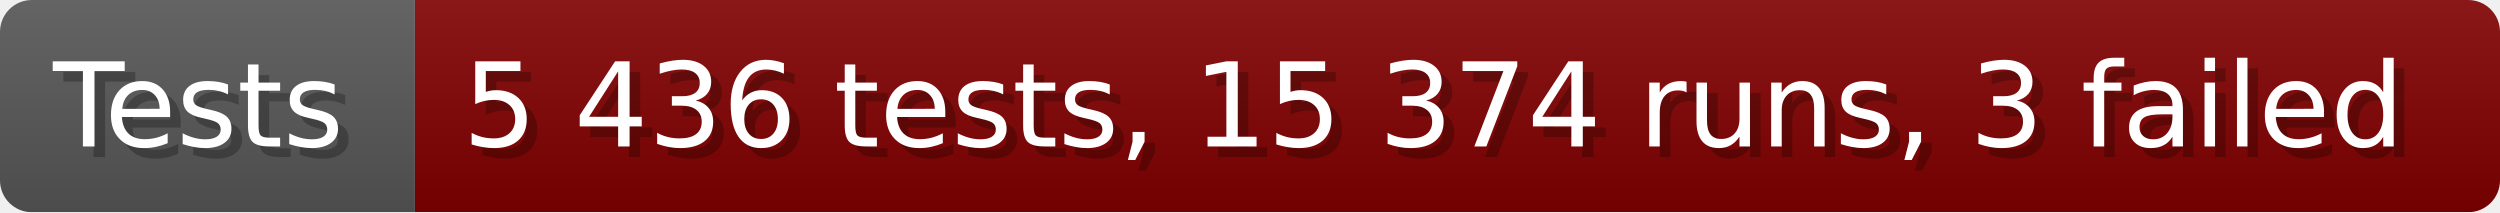
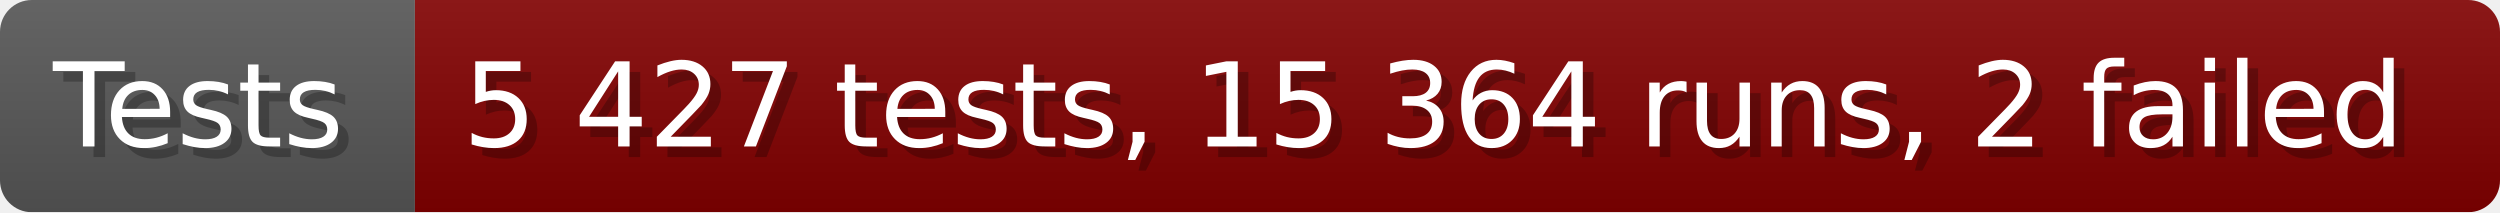
- <svg xmlns="http://www.w3.org/2000/svg" width="235.6" height="20" viewBox="0 0 2356 200" role="img" aria-label="Tests: 5 436 tests, 15 374 runs, 3 failed">
+ <svg xmlns="http://www.w3.org/2000/svg" width="235.6" height="20" viewBox="0 0 2356 200" role="img" aria-label="Tests: 5 427 tests, 15 364 runs, 2 failed">
  <linearGradient id="a" x2="0" y2="100%">
    <stop offset="0" stop-opacity=".1" stop-color="#EEE" />
    <stop offset="1" stop-opacity=".1" />
  </linearGradient>
  <mask id="m">
    <rect width="2356" height="200" rx="30" fill="#FFF" />
  </mask>
  <g mask="url(#m)">
    <rect width="391" height="200" fill="#555" />
    <rect width="1965" height="200" fill="#800000" x="391" />
    <rect width="2356" height="200" fill="url(#a)" />
  </g>
  <g aria-hidden="true" fill="#fff" text-anchor="start" font-family="Verdana,DejaVu Sans,sans-serif" font-size="110">
    <text x="60" y="148" textLength="291" fill="#000" opacity="0.25">Tests</text>
    <text x="50" y="138" textLength="291">Tests</text>
-     <text x="446" y="148" textLength="1865" fill="#000" opacity="0.25">5 436 tests, 15 374 runs, 3 failed</text>
-     <text x="436" y="138" textLength="1865">5 436 tests, 15 374 runs, 3 failed</text>
+     <text x="446" y="148" textLength="1865" fill="#000" opacity="0.25">5 427 tests, 15 364 runs, 2 failed</text>
+     <text x="436" y="138" textLength="1865">5 427 tests, 15 364 runs, 2 failed</text>
  </g>
</svg>
